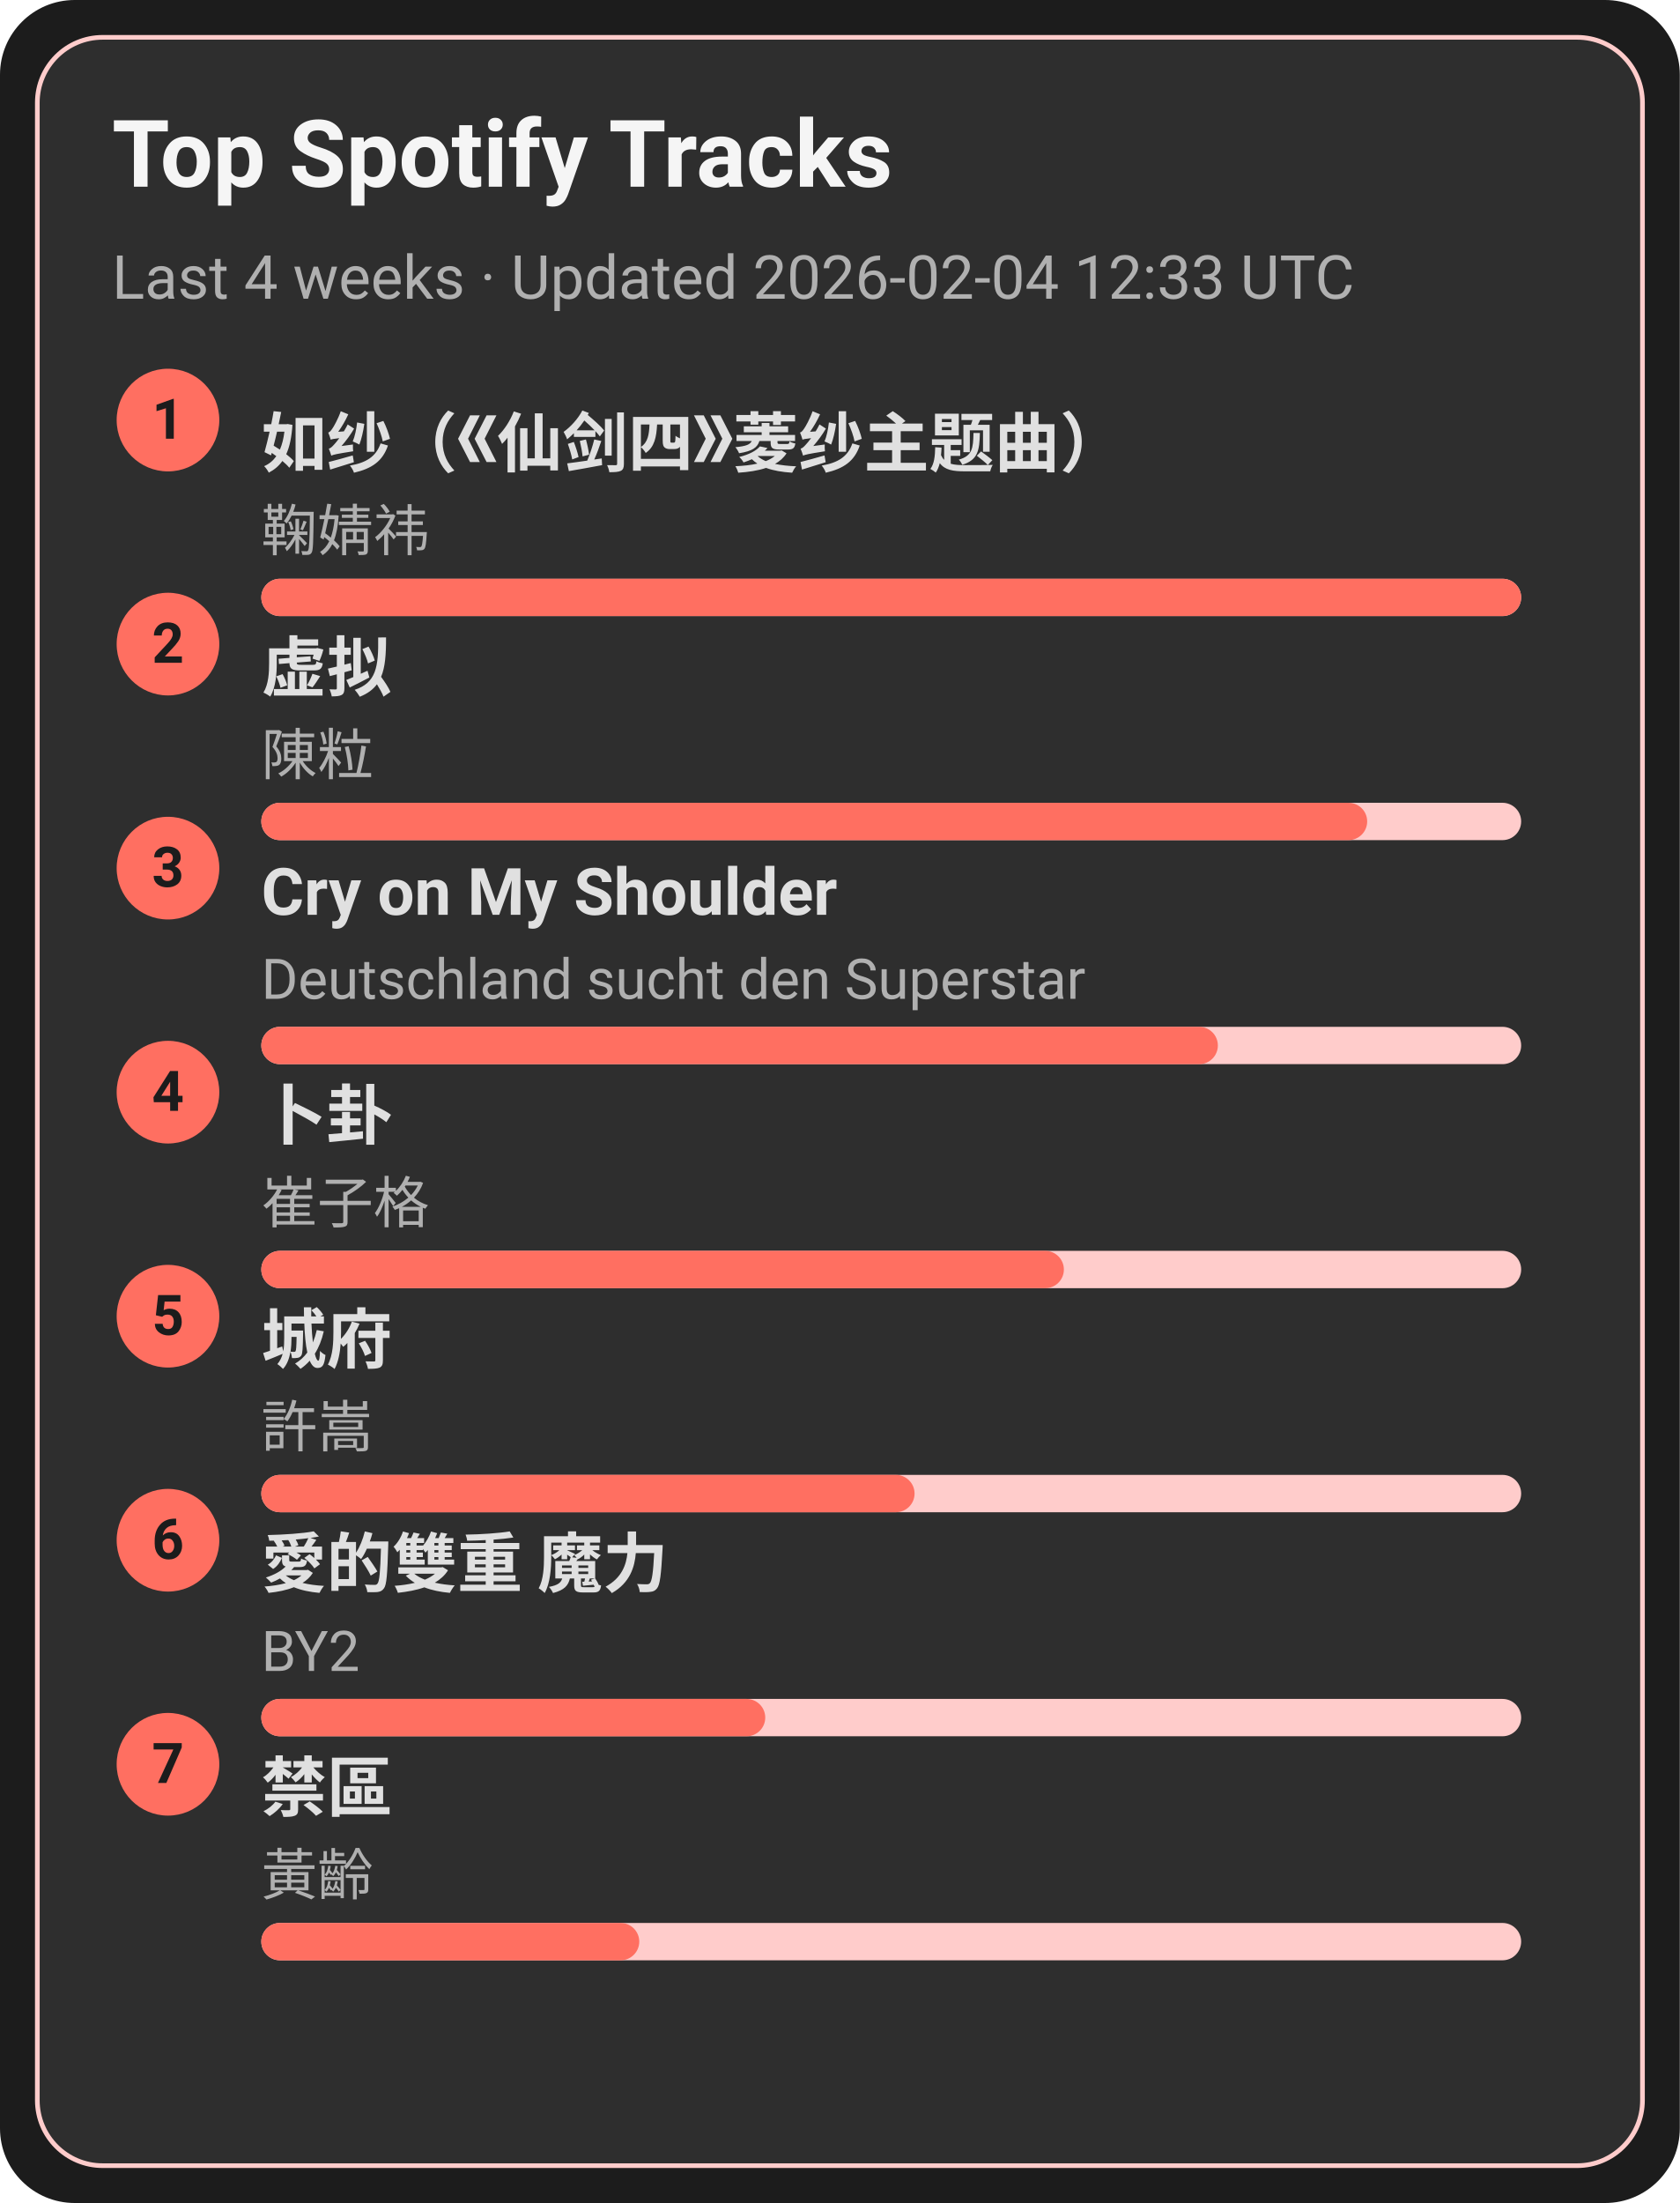
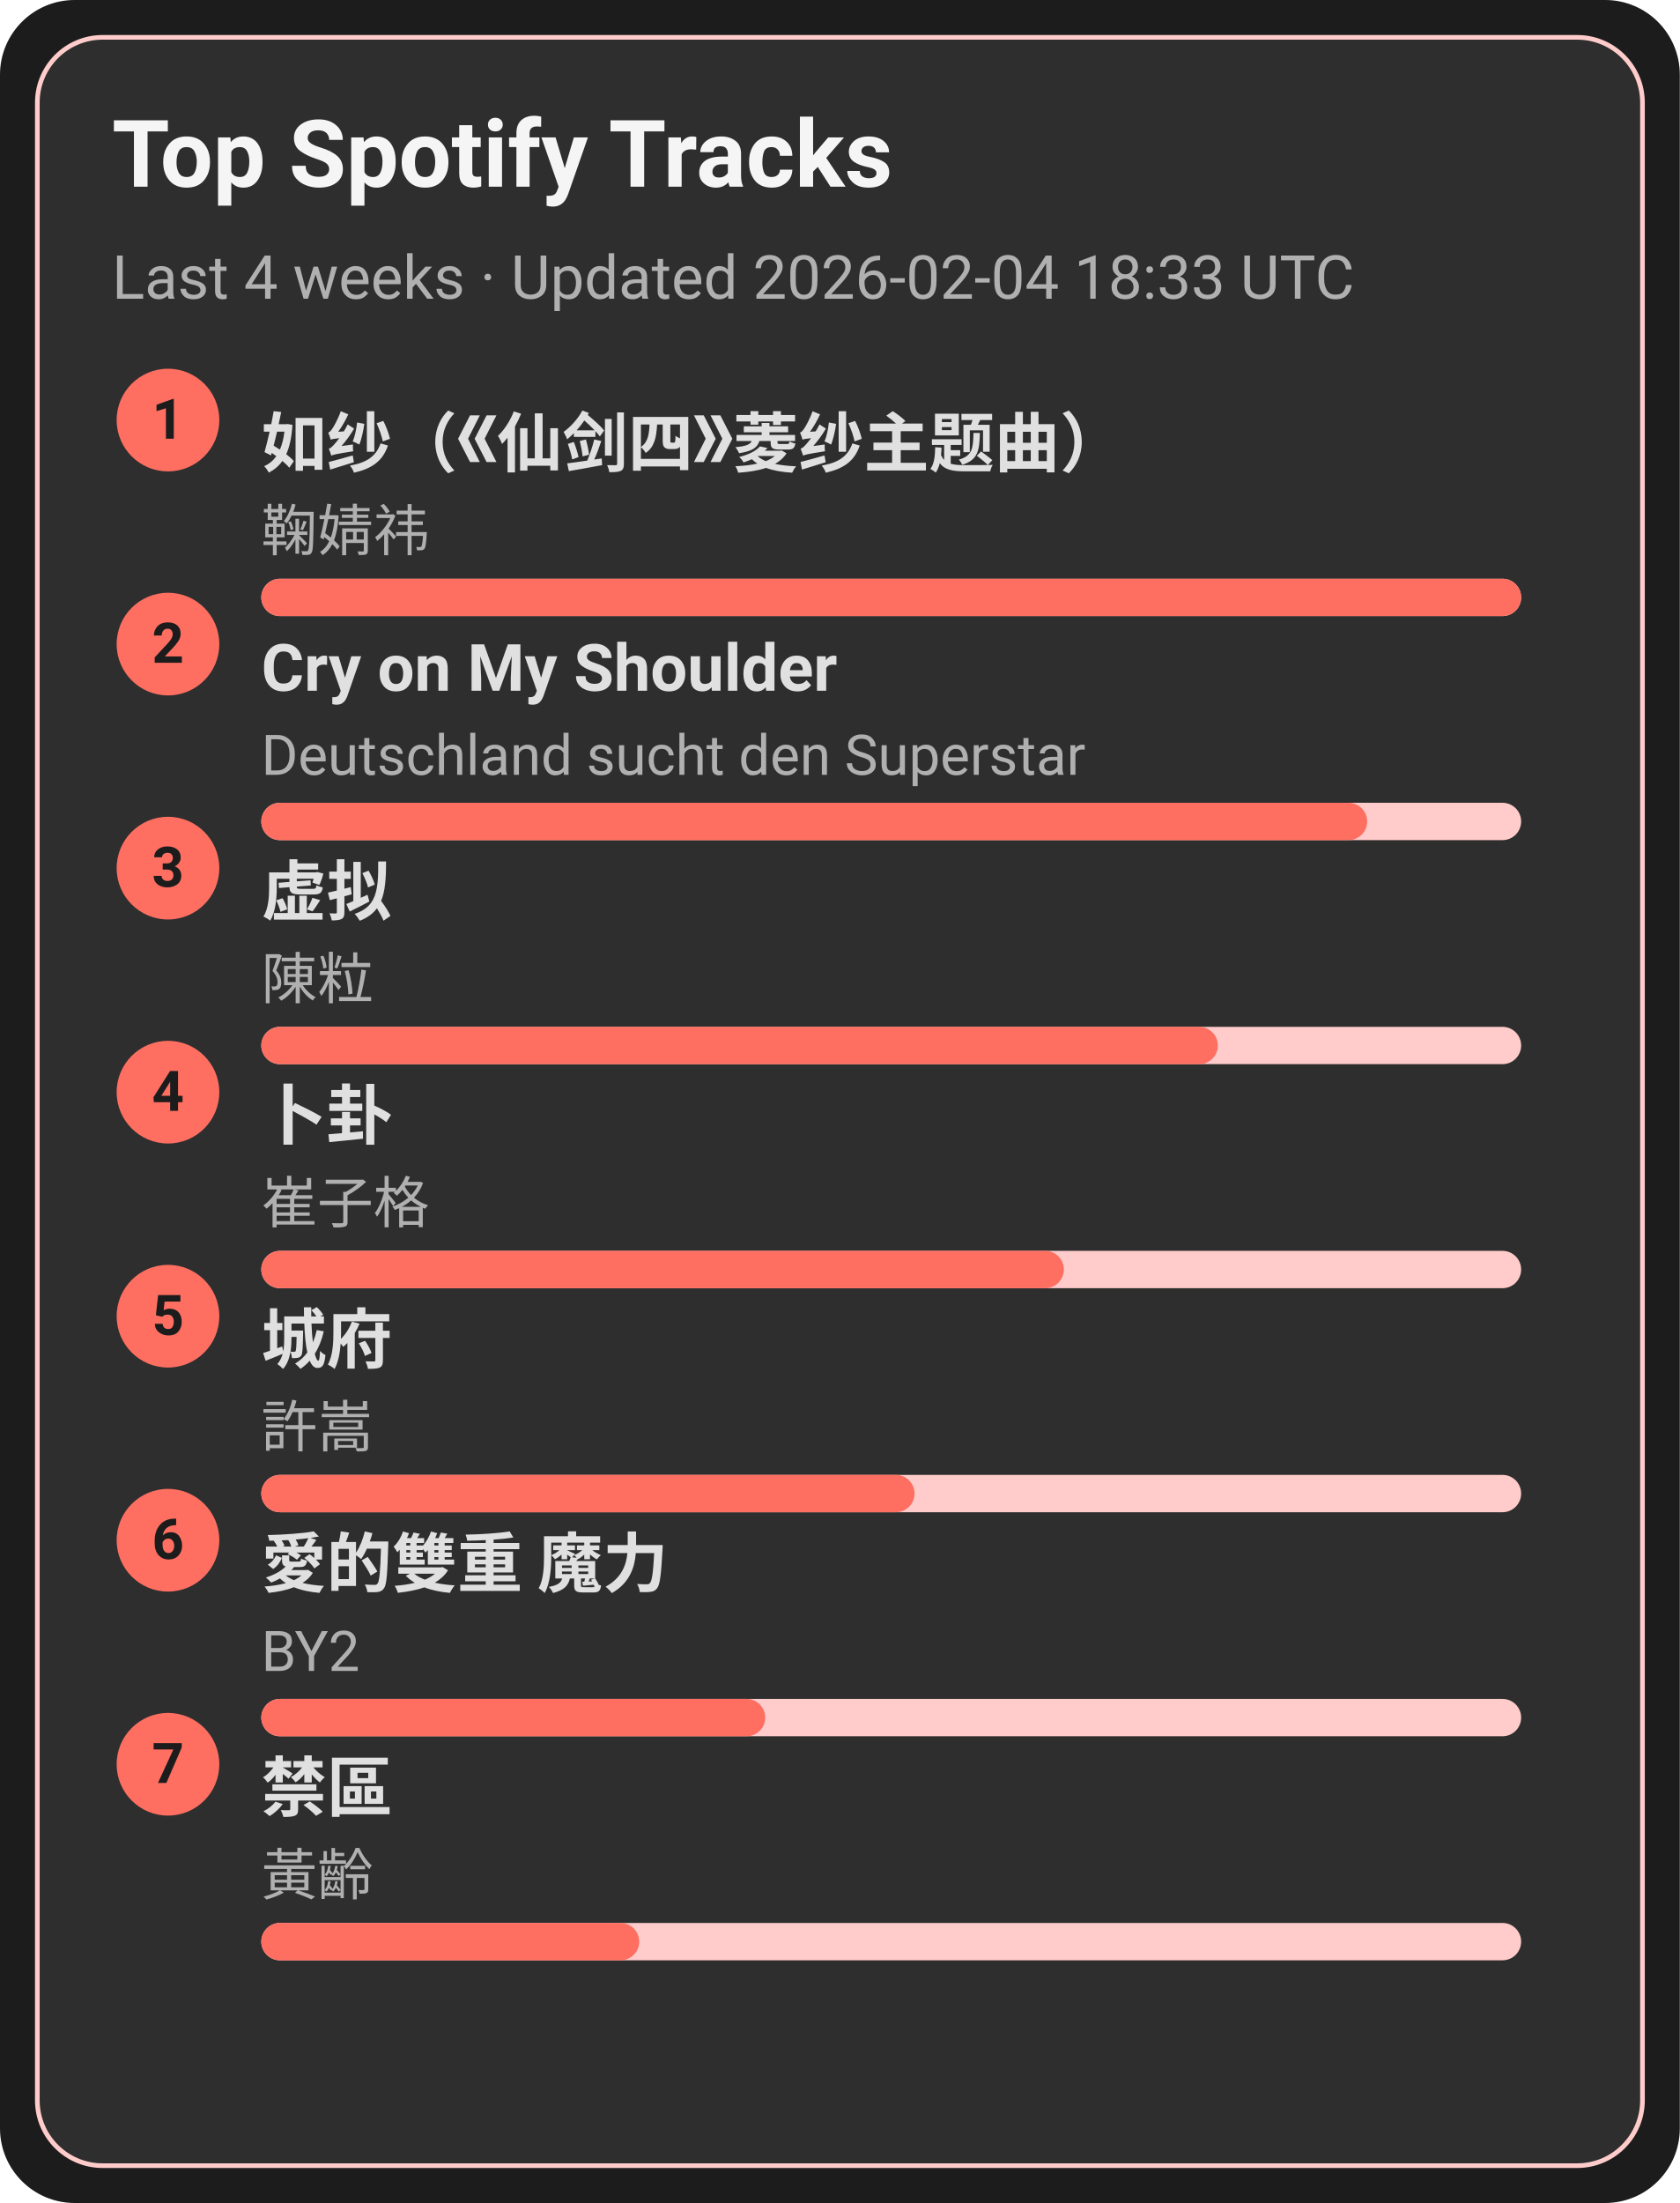
<svg xmlns="http://www.w3.org/2000/svg" width="360" height="472" viewBox="0 0 360 472">
  <style>text{font-family:-apple-system,BlinkMacSystemFont,Segoe UI,Roboto,Ubuntu,Helvetica Neue,Arial,Noto Sans,sans-serif}</style>
  <rect width="360" height="472" rx="16" fill="#1c1c1c" />
  <rect x="8" y="8" width="344" height="456" rx="14" fill="#2e2e2e" stroke="#ffcccb" />
  <text x="24" y="40" font-size="20" fill="#f5f5f5" font-weight="600">Top Spotify Tracks</text>
-   <text x="24" y="64" font-size="13" fill="#b0b0b0">Last 4 weeks · Updated 2026-02-04 12:33 UTC</text>
+   <text x="24" y="64" font-size="13" fill="#b0b0b0">Last 4 weeks · Updated 2026-02-04 18:33 UTC</text>
  <circle cx="36" cy="90" r="11" fill="#ff6f61" />
  <text x="36" y="94" text-anchor="middle" font-size="12" fill="#1c1c1c" font-weight="700">1</text>
  <a href="https://open.spotify.com/track/69FUNgvEVkNbHq43lgvdme" target="_blank" rel="noopener noreferrer">
    <text x="56" y="100" font-size="14" fill="#e0e0e0" font-weight="600">如纱（《仙剑四》菱纱主题曲）</text>
  </a>
  <text x="56" y="118" font-size="12" fill="#b0b0b0">鞠婧祎</text>
  <rect x="56" y="124" width="270" height="8" rx="4" fill="#ffcccb" />
  <rect x="56" y="124" width="270" height="8" rx="4" fill="#ff6f61" />
  <circle cx="36" cy="138" r="11" fill="#ff6f61" />
  <text x="36" y="142" text-anchor="middle" font-size="12" fill="#1c1c1c" font-weight="700">2</text>
-   <a href="https://open.spotify.com/track/5l9sg05BhpfsdLfRvjGsAf" target="_blank" rel="noopener noreferrer">
-     <text x="56" y="148" font-size="14" fill="#e0e0e0" font-weight="600">虚拟</text>
+   <a href="https://open.spotify.com/track/6usmG2MoD0C0Lc2pNgCVWV" target="_blank" rel="noopener noreferrer">
+     <text x="56" y="148" font-size="14" fill="#e0e0e0" font-weight="600">Cry on My Shoulder</text>
  </a>
-   <text x="56" y="166" font-size="12" fill="#b0b0b0">陳粒</text>
+   <text x="56" y="166" font-size="12" fill="#b0b0b0">Deutschland sucht den Superstar</text>
  <rect x="56" y="172" width="270" height="8" rx="4" fill="#ffcccb" />
  <rect x="56" y="172" width="237" height="8" rx="4" fill="#ff6f61" />
  <circle cx="36" cy="186" r="11" fill="#ff6f61" />
  <text x="36" y="190" text-anchor="middle" font-size="12" fill="#1c1c1c" font-weight="700">3</text>
-   <a href="https://open.spotify.com/track/6usmG2MoD0C0Lc2pNgCVWV" target="_blank" rel="noopener noreferrer">
-     <text x="56" y="196" font-size="14" fill="#e0e0e0" font-weight="600">Cry on My Shoulder</text>
+   <a href="https://open.spotify.com/track/5l9sg05BhpfsdLfRvjGsAf" target="_blank" rel="noopener noreferrer">
+     <text x="56" y="196" font-size="14" fill="#e0e0e0" font-weight="600">虚拟</text>
  </a>
-   <text x="56" y="214" font-size="12" fill="#b0b0b0">Deutschland sucht den Superstar</text>
+   <text x="56" y="214" font-size="12" fill="#b0b0b0">陳粒</text>
  <rect x="56" y="220" width="270" height="8" rx="4" fill="#ffcccb" />
  <rect x="56" y="220" width="205" height="8" rx="4" fill="#ff6f61" />
  <circle cx="36" cy="234" r="11" fill="#ff6f61" />
  <text x="36" y="238" text-anchor="middle" font-size="12" fill="#1c1c1c" font-weight="700">4</text>
  <a href="https://open.spotify.com/track/4ToeYifpQaikbYa7krOD6s" target="_blank" rel="noopener noreferrer">
    <text x="56" y="244" font-size="14" fill="#e0e0e0" font-weight="600">卜卦</text>
  </a>
  <text x="56" y="262" font-size="12" fill="#b0b0b0">崔子格</text>
  <rect x="56" y="268" width="270" height="8" rx="4" fill="#ffcccb" />
  <rect x="56" y="268" width="172" height="8" rx="4" fill="#ff6f61" />
  <circle cx="36" cy="282" r="11" fill="#ff6f61" />
  <text x="36" y="286" text-anchor="middle" font-size="12" fill="#1c1c1c" font-weight="700">5</text>
  <a href="https://open.spotify.com/track/4AmlSf7hye0QVpnHCcEoEw" target="_blank" rel="noopener noreferrer">
    <text x="56" y="292" font-size="14" fill="#e0e0e0" font-weight="600">城府</text>
  </a>
  <text x="56" y="310" font-size="12" fill="#b0b0b0">許嵩</text>
  <rect x="56" y="316" width="270" height="8" rx="4" fill="#ffcccb" />
  <rect x="56" y="316" width="140" height="8" rx="4" fill="#ff6f61" />
  <circle cx="36" cy="330" r="11" fill="#ff6f61" />
  <text x="36" y="334" text-anchor="middle" font-size="12" fill="#1c1c1c" font-weight="700">6</text>
  <a href="https://open.spotify.com/track/0yYmS4k3R0TTdDhvOBxRVp" target="_blank" rel="noopener noreferrer">
    <text x="56" y="340" font-size="14" fill="#e0e0e0" font-weight="600">愛的雙重 魔力</text>
  </a>
  <text x="56" y="358" font-size="12" fill="#b0b0b0">BY2</text>
  <rect x="56" y="364" width="270" height="8" rx="4" fill="#ffcccb" />
  <rect x="56" y="364" width="108" height="8" rx="4" fill="#ff6f61" />
  <circle cx="36" cy="378" r="11" fill="#ff6f61" />
  <text x="36" y="382" text-anchor="middle" font-size="12" fill="#1c1c1c" font-weight="700">7</text>
  <a href="https://open.spotify.com/track/5HAMeMgu9hGL5a8ZwNz6cp" target="_blank" rel="noopener noreferrer">
    <text x="56" y="388" font-size="14" fill="#e0e0e0" font-weight="600">禁區</text>
  </a>
  <text x="56" y="406" font-size="12" fill="#b0b0b0">黃齡</text>
  <rect x="56" y="412" width="270" height="8" rx="4" fill="#ffcccb" />
  <rect x="56" y="412" width="81" height="8" rx="4" fill="#ff6f61" />
</svg>
